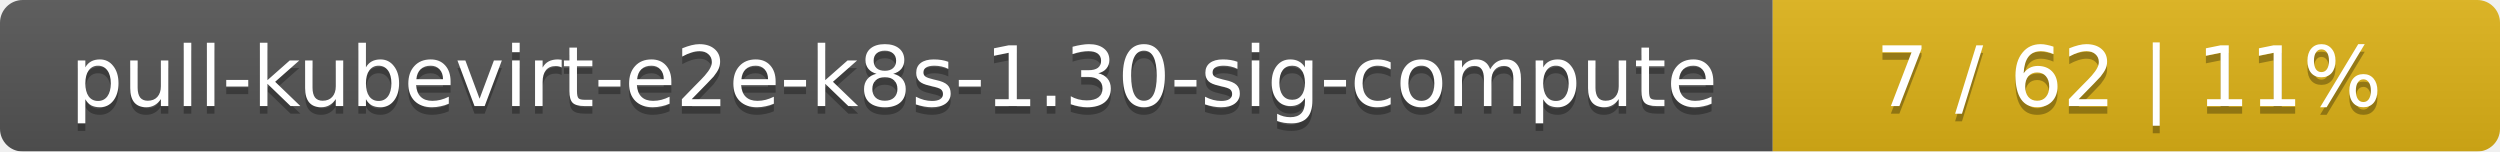
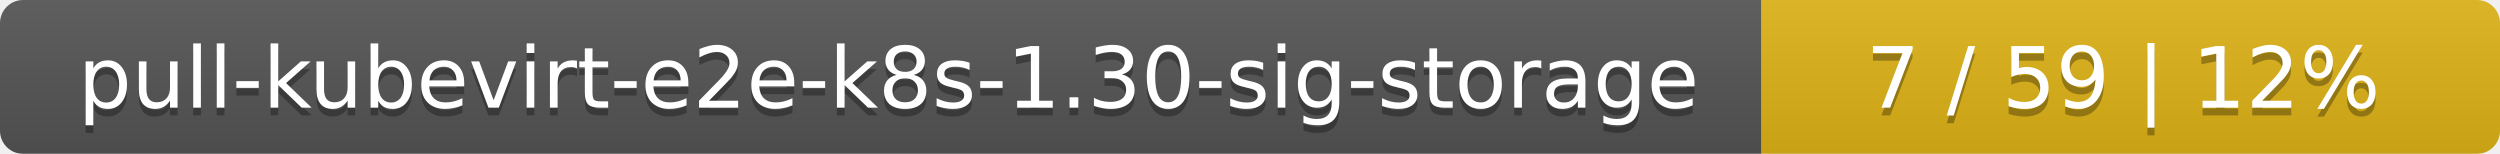
- <svg xmlns="http://www.w3.org/2000/svg" width="330" height="20">
+ <svg xmlns="http://www.w3.org/2000/svg" width="325" height="20">
  <linearGradient id="smooth" x2="0" y2="100%">
    <stop offset="0" stop-color="#bbb" stop-opacity=".1" />
    <stop offset="1" stop-opacity=".1" />
  </linearGradient>
  <mask id="round">
-     <rect width="330" height="20" rx="3" fill="#fff" />
+     <rect width="325" height="20" rx="3" fill="#fff" />
  </mask>
  <g mask="url(#round)">
-     <rect width="234" height="20" fill="#555" />
-     <rect x="234" width="96" height="20" fill="#dfb317" />
-     <rect width="330" height="20" fill="url(#smooth)" />
+     <rect width="229" height="20" fill="#555" />
+     <rect x="229" width="96" height="20" fill="#dfb317" />
+     <rect width="325" height="20" fill="url(#smooth)" />
  </g>
  <g fill="#fff" text-anchor="middle" font-family="DejaVu Sans,Verdana,Geneva,sans-serif" font-size="11">
-     <text x="118" y="15" fill="#010101" fill-opacity=".3">pull-kubevirt-e2e-k8s-1.30-sig-compute</text>
-     <text x="118" y="14">pull-kubevirt-e2e-k8s-1.30-sig-compute</text>
-     <text x="281" y="15" fill="#010101" fill-opacity=".3">7 / 62    |    11%</text>
-     <text x="281" y="14">7 / 62    |    11%</text>
+     <text x="115.5" y="15" fill="#010101" fill-opacity=".3">pull-kubevirt-e2e-k8s-1.30-sig-storage</text>
+     <text x="115.5" y="14">pull-kubevirt-e2e-k8s-1.30-sig-storage</text>
+     <text x="276" y="15" fill="#010101" fill-opacity=".3">7 / 59    |    12%</text>
+     <text x="276" y="14">7 / 59    |    12%</text>
  </g>
</svg>
